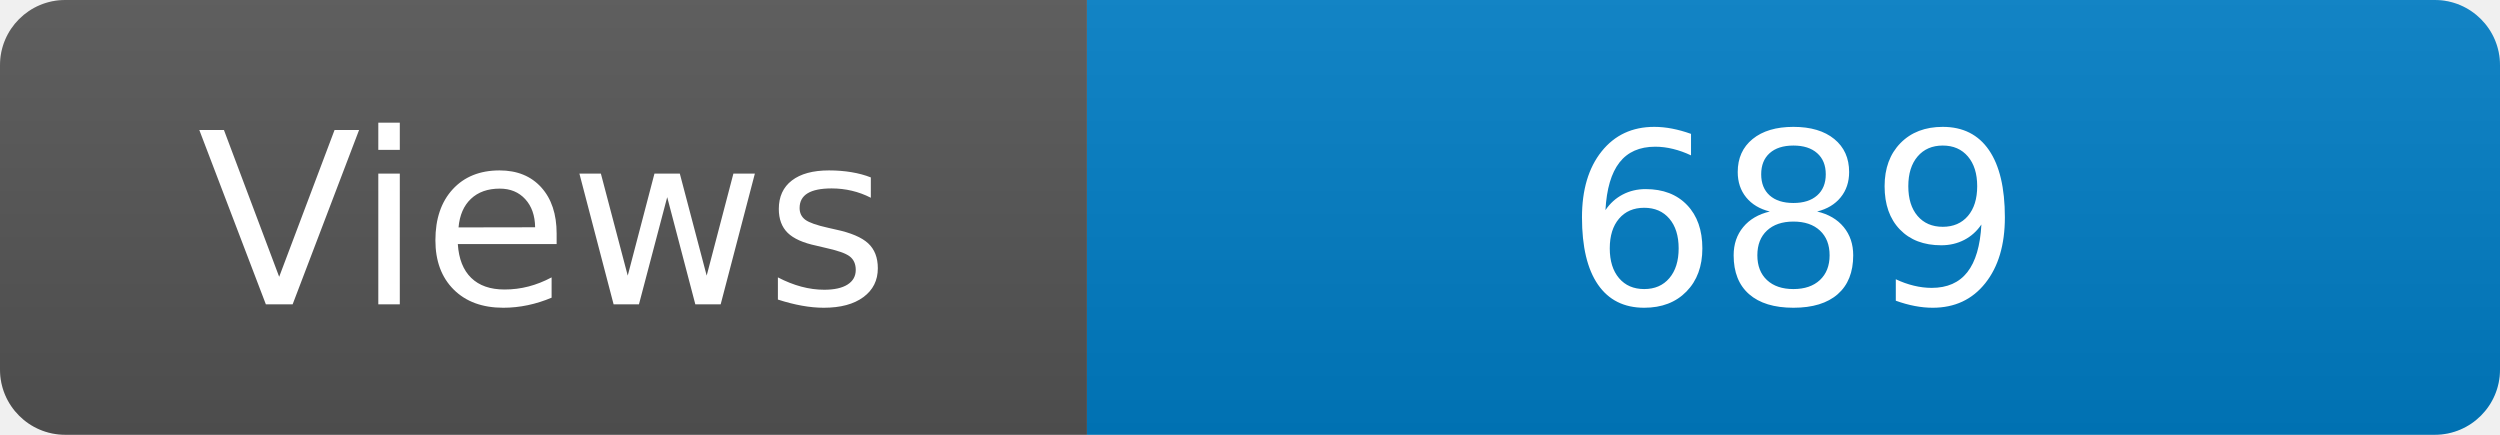
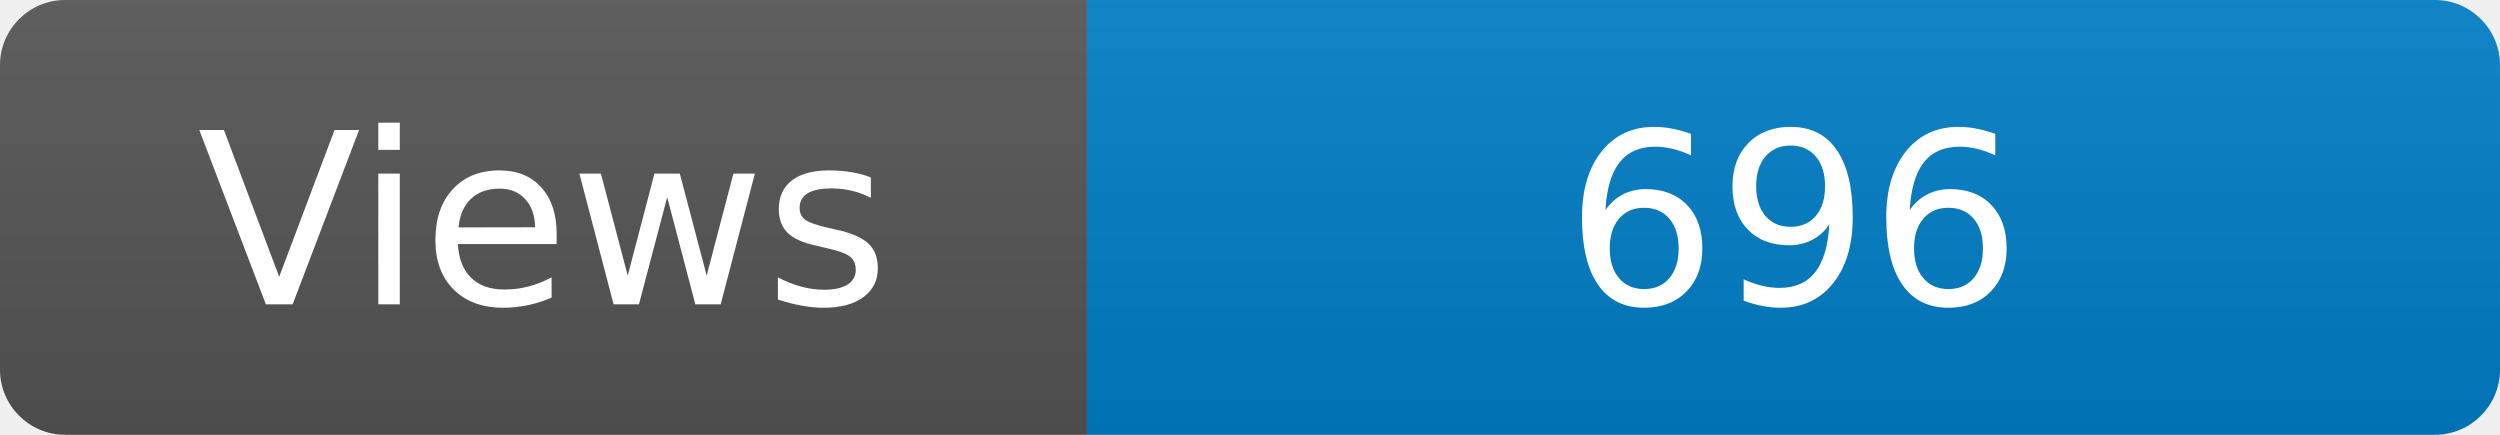
<svg xmlns="http://www.w3.org/2000/svg" width="115" height="20" role="img" aria-label="Maintained?: yes">
  <linearGradient id="s" x2="0" y2="100%">
    <stop offset="0" stop-color="#bbb" stop-opacity=".1" />
    <stop offset="1" stop-opacity=".1" />
  </linearGradient>
  <clipPath id="r">
    <rect width="115" height="20" rx="3" fill="#fff" />
  </clipPath>
  <g clip-path="url(#r)">
    <rect width="50" height="20" fill="#555" />
    <rect x="50" width="160" height="20" fill="#007ec6" />
    <rect width="115" height="20" fill="url(#s)" />
  </g>
  <g fill="#fff" text-anchor="middle" font-family="Verdana,Geneva,DejaVu Sans,sans-serif" font-size="110">
    <text x="250" y="140" transform="scale(.1)" fill="#fff">Views</text>
-     <text x="825" y="140" transform="scale(.1)" fill="#fff">689</text>
+     <text x="825" y="140" transform="scale(.1)" fill="#fff">696</text>
  </g>
</svg>
